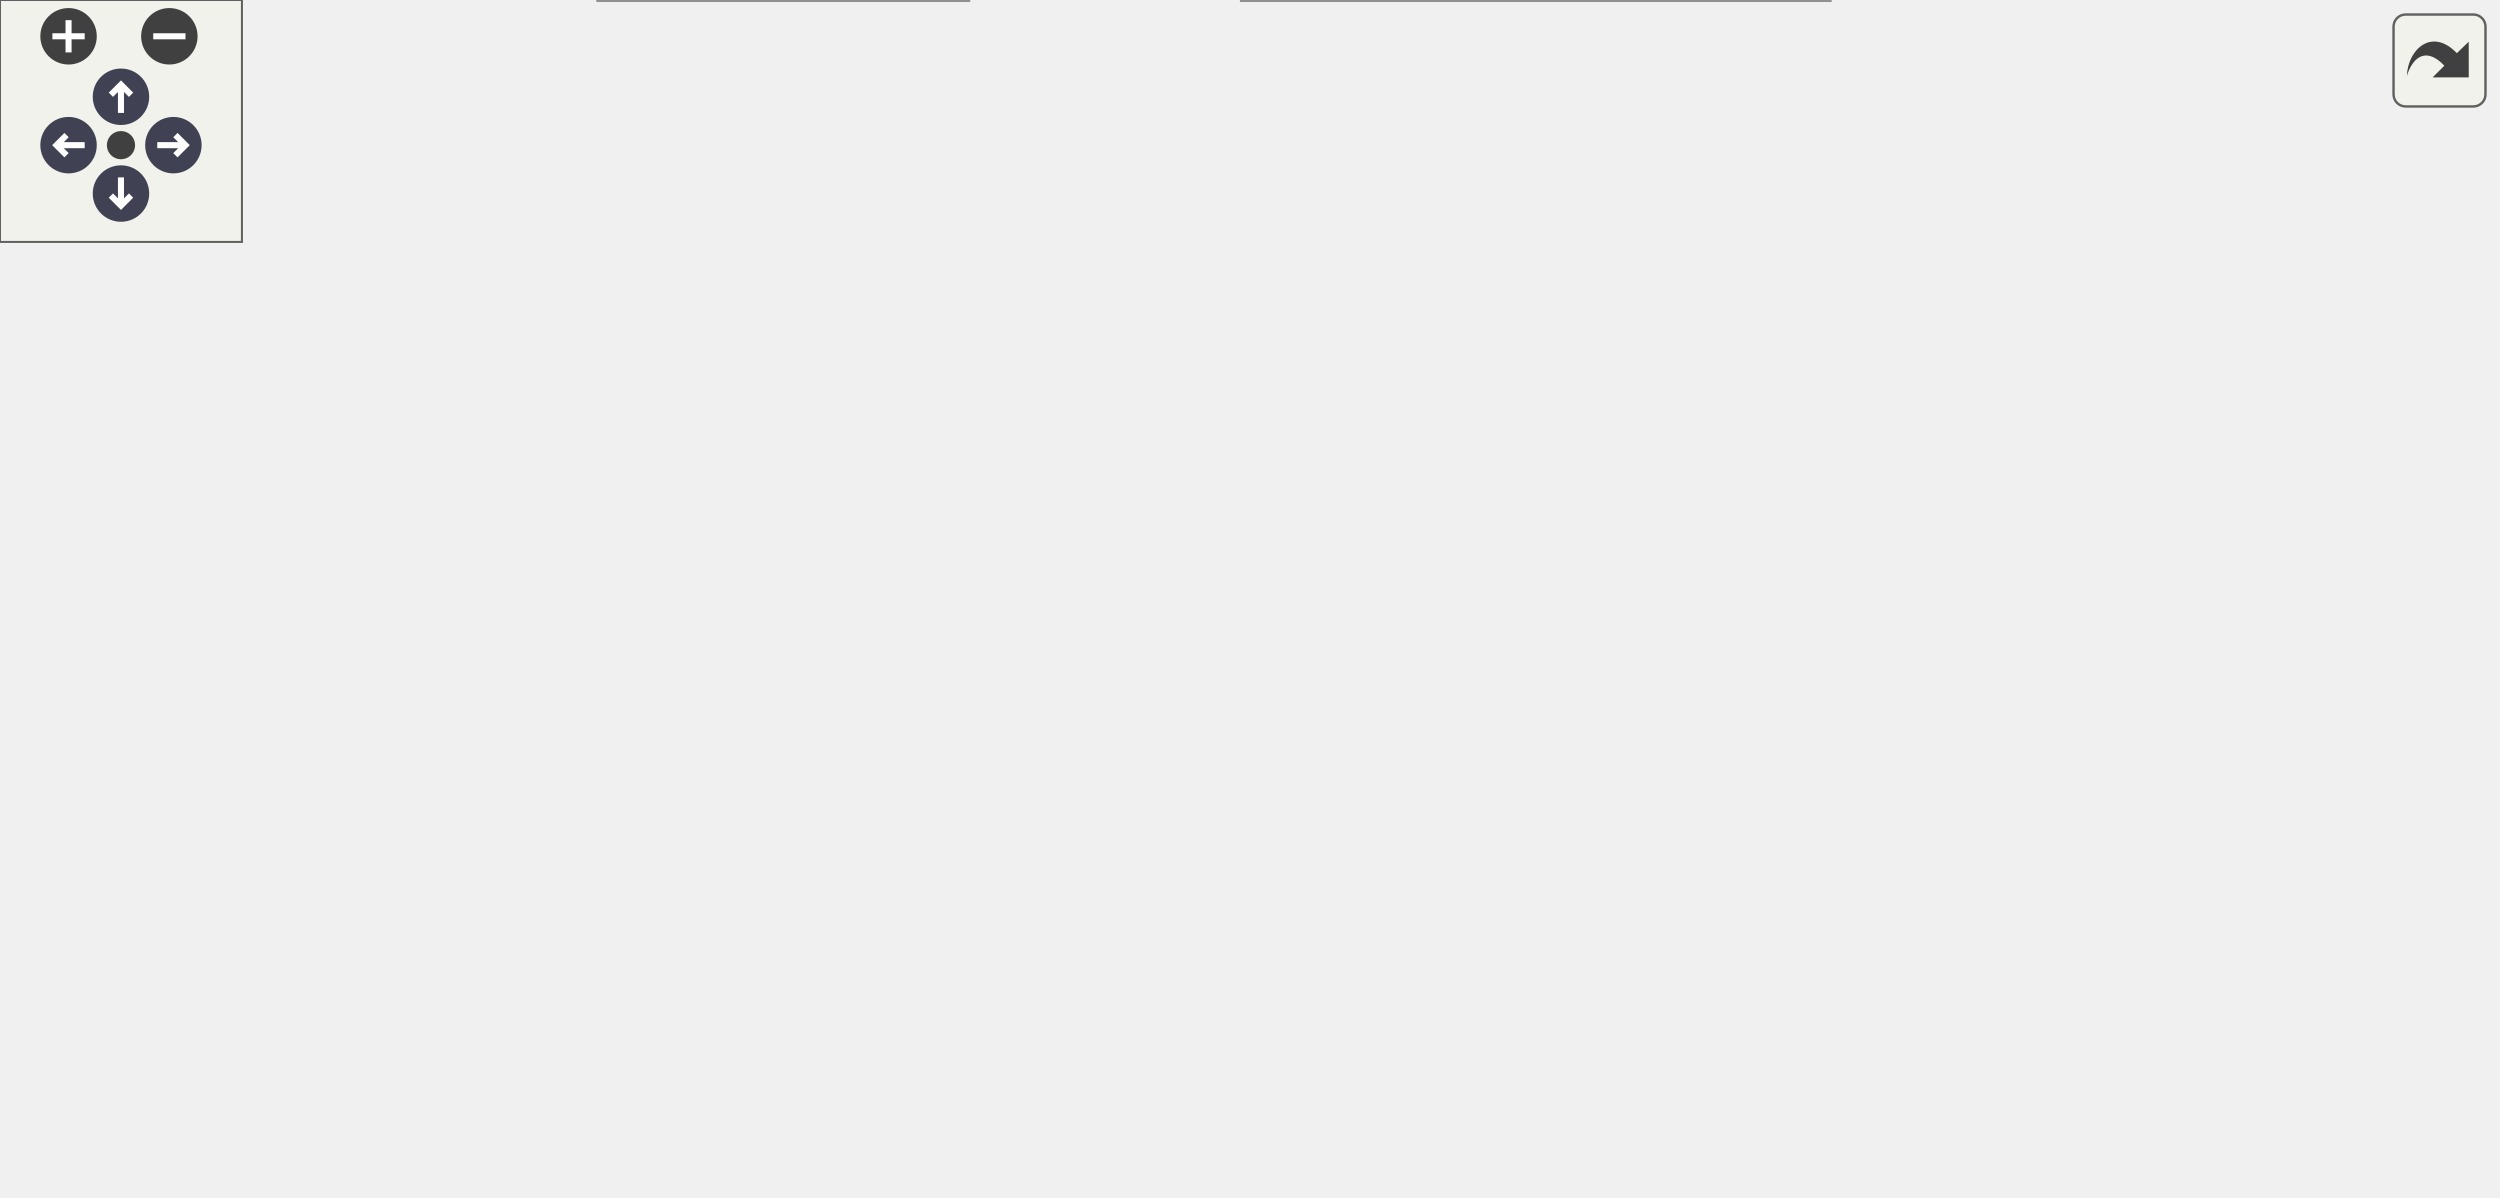
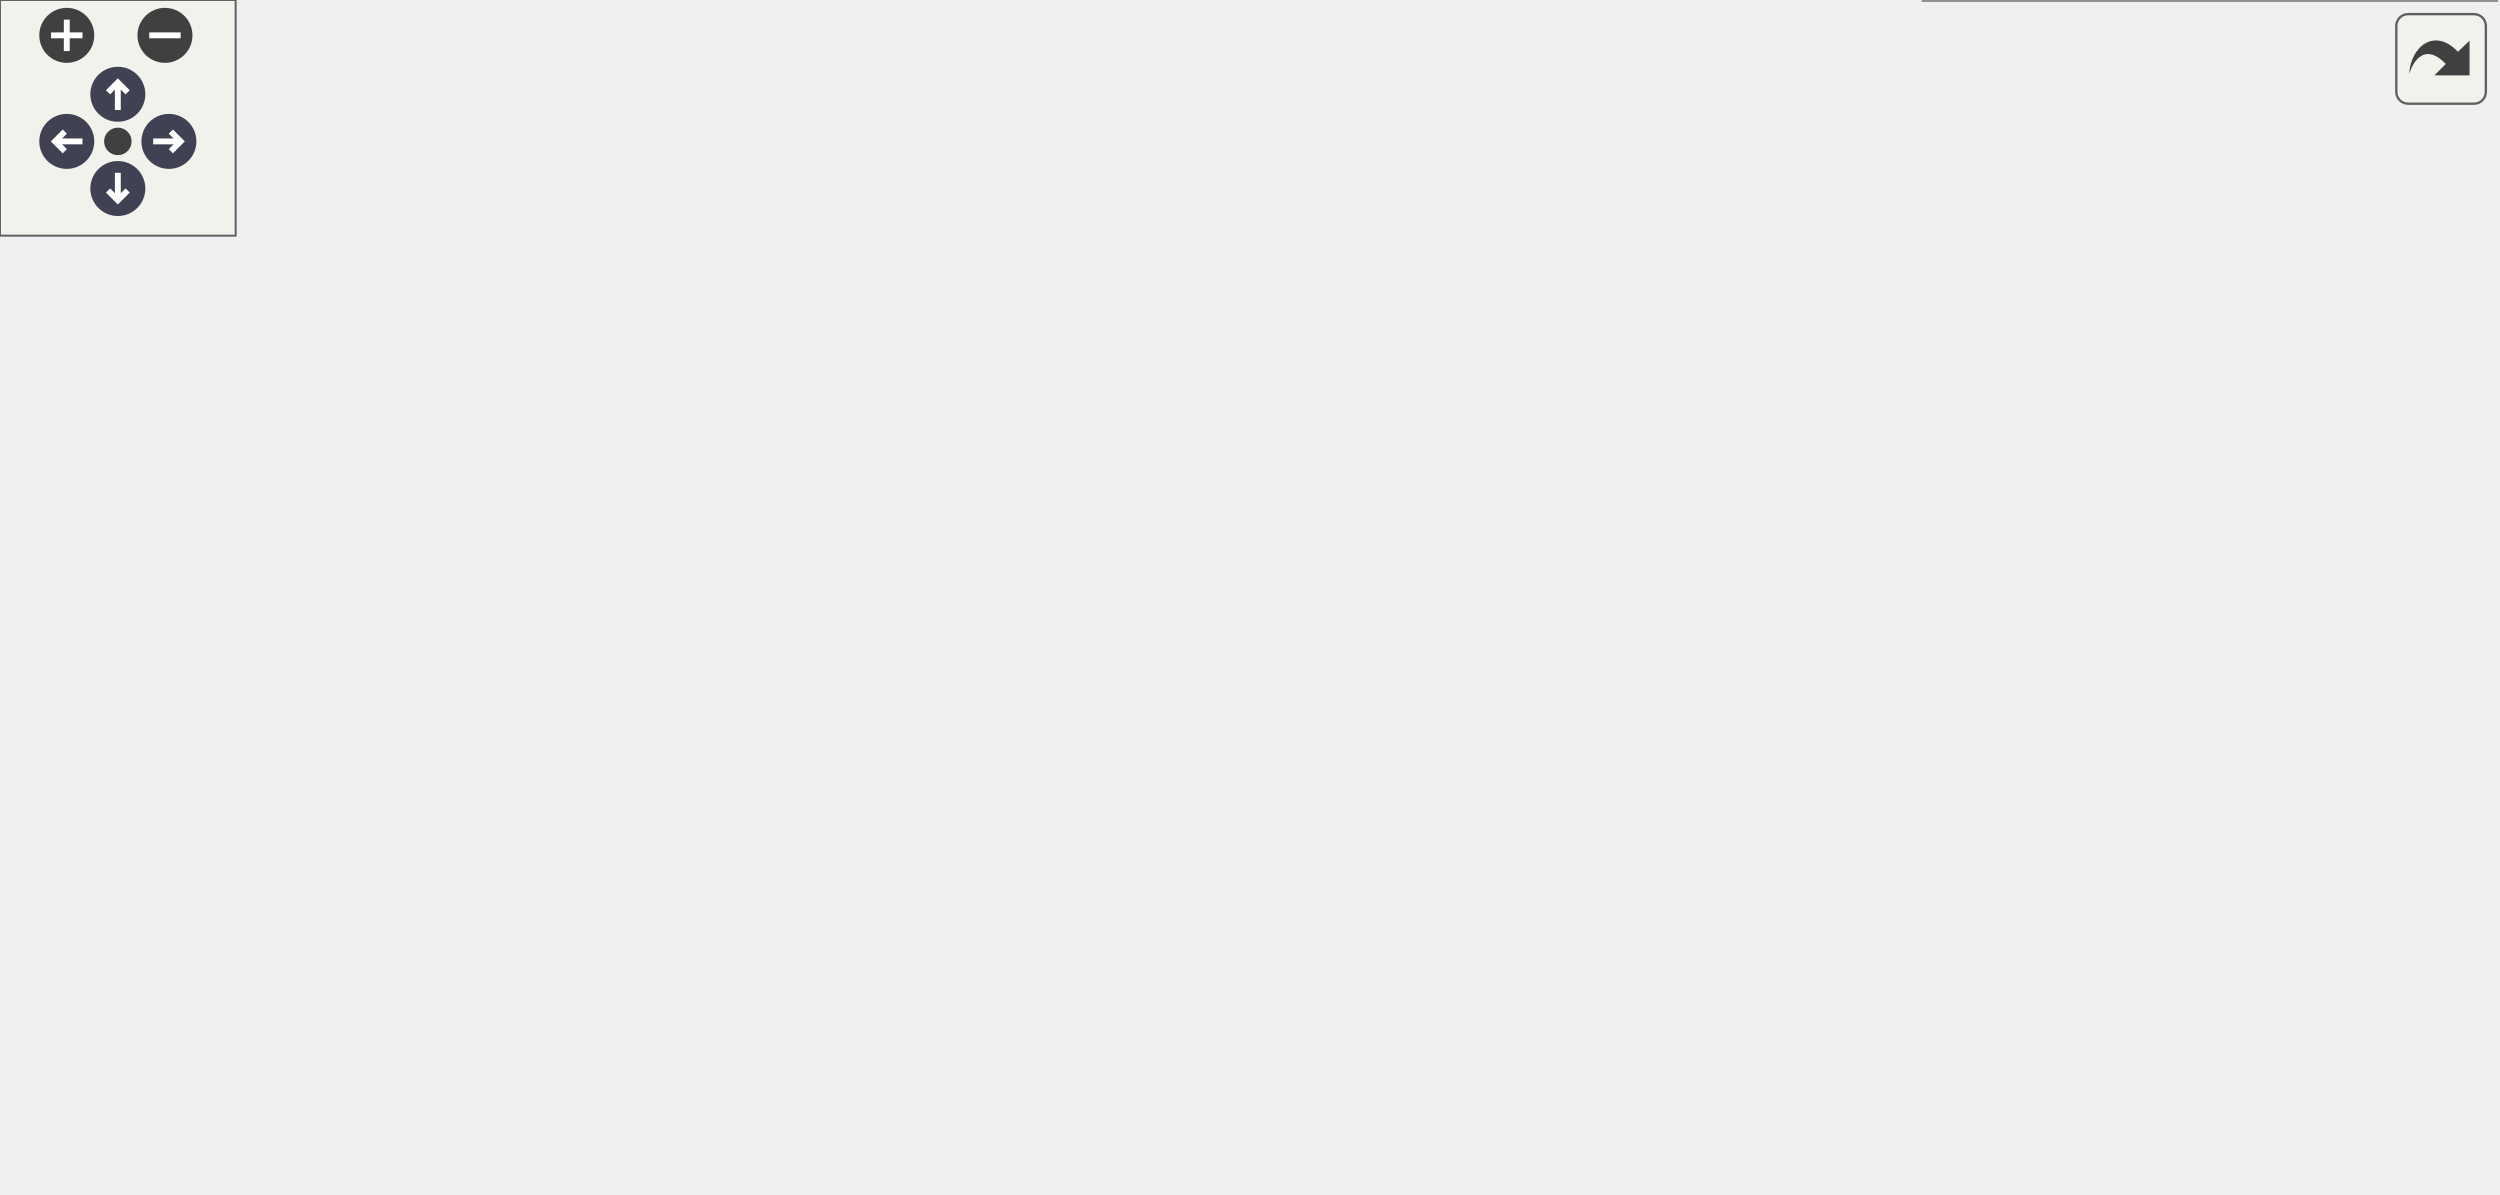
<svg xmlns="http://www.w3.org/2000/svg" xmlns:xlink="http://www.w3.org/1999/xlink" id="main" version="1.1" xml:space="preserve">
  <style type="text/css">
.node, .edge {opacity: 0.7;}
.node.selected, .edge.selected {opacity: 1;}
.edge:hover path { stroke: red; }
.edge:hover polygon { stroke: red; fill: red; }
</style>
  <defs>
    <circle id="rim" cx="0" cy="0" r="7" />
    <circle id="rim2" cx="0" cy="0" r="3.5" />
    <g id="zoomPlus">
      <use xlink:href="#rim" fill="#404040">
        <set attributeName="fill" to="#808080" begin="zoomplus.mouseover" end="zoomplus.mouseout" />
      </use>
      <path d="M-4,0h8M0,-4v8" fill="none" stroke="white" stroke-width="1.5" pointer-events="none" />
    </g>
    <g id="zoomMin">
      <use xlink:href="#rim" fill="#404040">
        <set attributeName="fill" to="#808080" begin="zoomminus.mouseover" end="zoomminus.mouseout" />
      </use>
      <path d="M-4,0h8" fill="none" stroke="white" stroke-width="1.5" pointer-events="none" />
    </g>
    <g id="arrowUp" transform="translate(30 24)">
      <use xlink:href="#rim" />
      <path pointer-events="none" fill="none" stroke="white" stroke-width="1.5" d="M0,-3.0v7 M-2.5,-0.5L0,-3.0L2.5,-0.5" />
    </g>
    <g id="arrowRight" transform="rotate(90) translate(36 -43)">
      <use xlink:href="#rim" />
      <path pointer-events="none" fill="none" stroke="white" stroke-width="1.5" d="M0,-3.0v7 M-2.5,-0.5L0,-3.0L2.5,-0.5" />
    </g>
    <g id="arrowDown" transform="rotate(180) translate(-30 -48)">
      <use xlink:href="#rim" />
      <path pointer-events="none" fill="none" stroke="white" stroke-width="1.5" d="M0,-3.0v7 M-2.5,-0.5L0,-3.0L2.5,-0.5" />
    </g>
    <g id="arrowLeft" transform="rotate(270) translate(-36 17)">
      <use xlink:href="#rim" />
      <path pointer-events="none" fill="none" stroke="white" stroke-width="1.5" d="M0,-3.0v7 M-2.5,-0.5L0,-3.0L2.5,-0.5" />
    </g>
    <g id="resetDef">
      <use xlink:href="#rim2" fill="#404040">
        <set attributeName="fill" to="#808080" begin="reset.mouseover" end="reset.mouseout" />
      </use>
    </g>
  </defs>
  <svg id="graph" class="graph">
    <g id="viewport">
      <g id="Node000001" class="node">
        <g id="a_Node000001">
          <a xlink:title="Base class for more specific solvers such as MNA, ODE or IDA.">
-             <polygon fill="#999999" stroke="#666666" points="80.5,-122.25 0,-122.25 0,-100 80.5,-100 80.5,-122.25" />
-             <text text-anchor="middle" x="40.25" y="-108.75" font-family="Helvetica,sans-Serif" font-size="10.00">DPsim::Solver</text>
+             <polygon fill="#999999" stroke="#666666" points="80.5,-129.38 0,-129.38 0,-107.12 80.5,-107.12 80.5,-129.38" />
+             <text text-anchor="middle" x="40.25" y="-115.88" font-family="Helvetica,sans-Serif" font-size="10.00">DPsim::Solver</text>
          </a>
        </g>
      </g>
      <g id="Node000002" class="node">
        <g id="a_Node000002">
          <a xlink:href="class_d_psim_1_1_d_a_e_solver.html" target="_top" xlink:title="Solver class which uses Differential Algebraic Equation(DAE) systems.">
-             <polygon fill="white" stroke="#666666" points="243.88,-236.25 144.62,-236.25 144.62,-214 243.88,-214 243.88,-236.25" />
-             <text text-anchor="middle" x="194.25" y="-222.75" font-family="Helvetica,sans-Serif" font-size="10.00">DPsim::DAESolver</text>
+             <polygon fill="white" stroke="#666666" points="243.88,-243.38 144.62,-243.38 144.62,-221.12 243.88,-221.12 243.88,-243.38" />
+             <text text-anchor="middle" x="194.25" y="-229.88" font-family="Helvetica,sans-Serif" font-size="10.00">DPsim::DAESolver</text>
          </a>
        </g>
      </g>
      <g id="edge1_Node000001_Node000002" class="edge">
        <g id="a_edge1_Node000001_Node000002">
          <a xlink:title=" ">
-             <path fill="none" stroke="#63b8ff" d="M52.82,-132.51C65.59,-154.08 88.14,-186.73 116.5,-205.12 124.82,-210.52 134.53,-214.46 144.19,-217.34" />
-             <polygon fill="#63b8ff" stroke="#63b8ff" points="55.94,-130.93 47.95,-123.97 49.86,-134.39 55.94,-130.93" />
+             <path fill="none" stroke="#63b8ff" d="M52.82,-139.64C65.59,-161.2 88.14,-193.86 116.5,-212.25 124.82,-217.64 134.53,-221.59 144.19,-224.47" />
+             <polygon fill="#63b8ff" stroke="#63b8ff" points="55.94,-138.05 47.95,-131.09 49.86,-141.52 55.94,-138.05" />
          </a>
        </g>
      </g>
      <g id="Node000003" class="node">
        <g id="a_Node000003">
          <a xlink:href="class_d_psim_1_1_diakoptics_solver.html" target="_top" xlink:title=" ">
-             <polygon fill="white" stroke="#bfbfbf" points="258.12,-196.38 130.38,-196.38 130.38,-159.88 258.12,-159.88 258.12,-196.38" />
-             <text text-anchor="start" x="138.38" y="-182.88" font-family="Helvetica,sans-Serif" font-size="10.00">DPsim::DiakopticsSolver</text>
-             <text text-anchor="middle" x="194.25" y="-168.62" font-family="Helvetica,sans-Serif" font-size="10.00">&lt; VarType &gt;</text>
+             <polygon fill="white" stroke="#bfbfbf" points="258.12,-203.5 130.38,-203.5 130.38,-167 258.12,-167 258.12,-203.5" />
+             <text text-anchor="start" x="138.38" y="-190" font-family="Helvetica,sans-Serif" font-size="10.00">DPsim::DiakopticsSolver</text>
+             <text text-anchor="middle" x="194.25" y="-175.75" font-family="Helvetica,sans-Serif" font-size="10.00">&lt; VarType &gt;</text>
          </a>
        </g>
      </g>
      <g id="edge2_Node000001_Node000003" class="edge">
        <g id="a_edge2_Node000001_Node000003">
          <a xlink:title=" ">
-             <path fill="none" stroke="#63b8ff" d="M70.78,-128.15C84.46,-135.68 101.06,-144.35 116.5,-151.12 123.1,-154.02 130.11,-156.83 137.12,-159.48" />
-             <polygon fill="#63b8ff" stroke="#63b8ff" points="72.72,-125.22 62.29,-123.4 69.31,-131.33 72.72,-125.22" />
+             <path fill="none" stroke="#63b8ff" d="M70.78,-135.27C84.46,-142.81 101.06,-151.48 116.5,-158.25 123.1,-161.14 130.11,-163.96 137.12,-166.61" />
+             <polygon fill="#63b8ff" stroke="#63b8ff" points="72.72,-132.35 62.29,-130.52 69.31,-138.46 72.72,-132.35" />
          </a>
        </g>
      </g>
      <g id="Node000004" class="node">
        <g id="a_Node000004">
          <a xlink:href="class_d_psim_1_1_mna_solver.html" target="_top" xlink:title="Solver class using Modified Nodal Analysis (MNA).">
-             <polygon fill="white" stroke="#666666" points="272,-142.25 116.5,-142.25 116.5,-120 272,-120 272,-142.25" />
-             <text text-anchor="middle" x="194.25" y="-128.75" font-family="Helvetica,sans-Serif" font-size="10.00">DPsim::MnaSolver&lt; VarType &gt;</text>
+             <polygon fill="white" stroke="#666666" points="272,-149.38 116.5,-149.38 116.5,-127.12 272,-127.12 272,-149.38" />
+             <text text-anchor="middle" x="194.25" y="-135.88" font-family="Helvetica,sans-Serif" font-size="10.00">DPsim::MnaSolver&lt; VarType &gt;</text>
          </a>
        </g>
      </g>
      <g id="edge3_Node000001_Node000004" class="edge">
        <g id="a_edge3_Node000001_Node000004">
          <a xlink:title=" ">
-             <path fill="none" stroke="#63b8ff" d="M92.18,-117.83C99.91,-118.84 108.04,-119.91 116.18,-120.98" />
-             <polygon fill="#63b8ff" stroke="#63b8ff" points="92.66,-114.36 82.29,-116.53 91.75,-121.3 92.66,-114.36" />
+             <path fill="none" stroke="#63b8ff" d="M92.18,-124.95C99.91,-125.97 108.04,-127.04 116.18,-128.11" />
+             <polygon fill="#63b8ff" stroke="#63b8ff" points="92.66,-121.48 82.29,-123.65 91.75,-128.42 92.66,-121.48" />
          </a>
        </g>
      </g>
      <g id="Node000007" class="node">
        <g id="a_Node000007">
          <a xlink:href="class_d_psim_1_1_o_d_e_solver.html" target="_top" xlink:title="Solver class for ODE (Ordinary Differential Equation) systems.">
-             <polygon fill="white" stroke="#666666" points="244.62,-102.25 143.88,-102.25 143.88,-80 244.62,-80 244.62,-102.25" />
-             <text text-anchor="middle" x="194.25" y="-88.75" font-family="Helvetica,sans-Serif" font-size="10.00">DPsim::ODESolver</text>
+             <polygon fill="white" stroke="#666666" points="244.62,-109.38 143.88,-109.38 143.88,-87.12 244.62,-87.12 244.62,-109.38" />
+             <text text-anchor="middle" x="194.25" y="-95.88" font-family="Helvetica,sans-Serif" font-size="10.00">DPsim::ODESolver</text>
          </a>
        </g>
      </g>
      <g id="edge6_Node000001_Node000007" class="edge">
        <g id="a_edge6_Node000001_Node000007">
          <a xlink:title=" ">
-             <path fill="none" stroke="#63b8ff" d="M91.96,-104.45C108.58,-102.27 127.02,-99.84 143.56,-97.66" />
-             <polygon fill="#63b8ff" stroke="#63b8ff" points="91.75,-100.95 82.29,-105.72 92.66,-107.89 91.75,-100.95" />
+             <path fill="none" stroke="#63b8ff" d="M91.96,-111.58C108.58,-109.39 127.02,-106.96 143.56,-104.79" />
+             <polygon fill="#63b8ff" stroke="#63b8ff" points="91.75,-108.08 82.29,-112.85 92.66,-115.02 91.75,-108.08" />
          </a>
        </g>
      </g>
      <g id="Node000008" class="node">
        <g id="a_Node000008">
          <a xlink:href="class_d_psim_1_1_o_d_eint_solver.html" target="_top" xlink:title="Solver class which uses ODE systems.">
-             <polygon fill="white" stroke="#666666" points="250.62,-62.25 137.88,-62.25 137.88,-40 250.62,-40 250.62,-62.25" />
-             <text text-anchor="middle" x="194.25" y="-48.75" font-family="Helvetica,sans-Serif" font-size="10.00">DPsim::ODEintSolver</text>
+             <polygon fill="white" stroke="#666666" points="250.62,-69.38 137.88,-69.38 137.88,-47.12 250.62,-47.12 250.62,-69.38" />
+             <text text-anchor="middle" x="194.25" y="-55.88" font-family="Helvetica,sans-Serif" font-size="10.00">DPsim::ODEintSolver</text>
          </a>
        </g>
      </g>
      <g id="edge7_Node000001_Node000008" class="edge">
        <g id="a_edge7_Node000001_Node000008">
          <a xlink:title=" ">
-             <path fill="none" stroke="#63b8ff" d="M69.68,-93.98C83.46,-86.21 100.46,-77.38 116.5,-71.12 124.58,-67.97 133.33,-65.16 141.94,-62.71" />
-             <polygon fill="#63b8ff" stroke="#63b8ff" points="68.07,-90.87 61.15,-98.91 71.56,-96.94 68.07,-90.87" />
+             <path fill="none" stroke="#63b8ff" d="M69.68,-101.11C83.46,-93.33 100.46,-84.5 116.5,-78.25 124.58,-75.1 133.33,-72.29 141.94,-69.84" />
+             <polygon fill="#63b8ff" stroke="#63b8ff" points="68.07,-98 61.15,-106.03 71.56,-104.06 68.07,-98" />
          </a>
        </g>
      </g>
      <g id="Node000009" class="node">
        <g id="a_Node000009">
          <a xlink:href="class_d_psim_1_1_p_f_solver.html" target="_top" xlink:title="Solver class using the nonlinear powerflow (PF) formulation.">
-             <polygon fill="white" stroke="#666666" points="240.12,-22.25 148.38,-22.25 148.38,0 240.12,0 240.12,-22.25" />
-             <text text-anchor="middle" x="194.25" y="-8.75" font-family="Helvetica,sans-Serif" font-size="10.00">DPsim::PFSolver</text>
+             <polygon fill="white" stroke="#666666" points="240.12,-29.38 148.38,-29.38 148.38,-7.12 240.12,-7.12 240.12,-29.38" />
+             <text text-anchor="middle" x="194.25" y="-15.88" font-family="Helvetica,sans-Serif" font-size="10.00">DPsim::PFSolver</text>
          </a>
        </g>
      </g>
      <g id="edge8_Node000001_Node000009" class="edge">
        <g id="a_edge8_Node000001_Node000009">
          <a xlink:title=" ">
-             <path fill="none" stroke="#63b8ff" d="M55.43,-90.42C69.03,-72.15 91.18,-46.15 116.5,-31.12 126.09,-25.43 137.3,-21.34 148.14,-18.41" />
-             <polygon fill="#63b8ff" stroke="#63b8ff" points="52.67,-88.27 49.68,-98.43 58.36,-92.35 52.67,-88.27" />
+             <path fill="none" stroke="#63b8ff" d="M55.43,-97.55C69.03,-79.28 91.18,-53.27 116.5,-38.25 126.09,-32.56 137.3,-28.47 148.14,-25.53" />
+             <polygon fill="#63b8ff" stroke="#63b8ff" points="52.67,-95.4 49.68,-105.56 58.36,-99.48 52.67,-95.4" />
          </a>
        </g>
      </g>
      <g id="Node000005" class="node">
        <g id="a_Node000005">
          <a xlink:href="class_d_psim_1_1_mna_solver_direct.html" target="_top" xlink:title="Solver class using Modified Nodal Analysis (MNA).">
-             <polygon fill="white" stroke="#666666" points="445.12,-149.38 316.62,-149.38 316.62,-112.88 445.12,-112.88 445.12,-149.38" />
-             <text text-anchor="start" x="324.62" y="-135.88" font-family="Helvetica,sans-Serif" font-size="10.00">DPsim::MnaSolverDirect</text>
-             <text text-anchor="middle" x="380.88" y="-121.62" font-family="Helvetica,sans-Serif" font-size="10.00">&lt; VarType &gt;</text>
+             <polygon fill="white" stroke="#666666" points="445.12,-156.5 316.62,-156.5 316.62,-120 445.12,-120 445.12,-156.5" />
+             <text text-anchor="start" x="324.62" y="-143" font-family="Helvetica,sans-Serif" font-size="10.00">DPsim::MnaSolverDirect</text>
+             <text text-anchor="middle" x="380.88" y="-128.75" font-family="Helvetica,sans-Serif" font-size="10.00">&lt; VarType &gt;</text>
          </a>
        </g>
      </g>
      <g id="edge4_Node000004_Node000005" class="edge">
        <g id="a_edge4_Node000004_Node000005">
          <a xlink:title=" ">
-             <path fill="none" stroke="#63b8ff" d="M283.87,-131.12C294.84,-131.12 305.89,-131.12 316.39,-131.12" />
-             <polygon fill="#63b8ff" stroke="#63b8ff" points="283.99,-127.63 273.99,-131.13 283.99,-134.63 283.99,-127.63" />
+             <path fill="none" stroke="#63b8ff" d="M283.87,-138.25C294.84,-138.25 305.89,-138.25 316.39,-138.25" />
+             <polygon fill="#63b8ff" stroke="#63b8ff" points="283.99,-134.75 273.99,-138.25 283.99,-141.75 283.99,-134.75" />
          </a>
        </g>
      </g>
      <g id="Node000006" class="node">
        <g id="a_Node000006">
          <a xlink:href="class_d_psim_1_1_mna_solver_plugin.html" target="_top" xlink:title=" ">
-             <polygon fill="white" stroke="#bfbfbf" points="619,-149.38 489.75,-149.38 489.75,-112.88 619,-112.88 619,-149.38" />
-             <text text-anchor="start" x="497.75" y="-135.88" font-family="Helvetica,sans-Serif" font-size="10.00">DPsim::MnaSolverPlugin</text>
-             <text text-anchor="middle" x="554.38" y="-121.62" font-family="Helvetica,sans-Serif" font-size="10.00">&lt; VarType &gt;</text>
+             <polygon fill="white" stroke="#bfbfbf" points="627.25,-156.5 498,-156.5 498,-120 627.25,-120 627.25,-156.5" />
+             <text text-anchor="start" x="506" y="-143" font-family="Helvetica,sans-Serif" font-size="10.00">DPsim::MnaSolverPlugin</text>
+             <text text-anchor="middle" x="562.62" y="-128.75" font-family="Helvetica,sans-Serif" font-size="10.00">&lt; VarType &gt;</text>
          </a>
        </g>
      </g>
      <g id="edge5_Node000005_Node000006" class="edge">
        <g id="a_edge5_Node000005_Node000006">
          <a xlink:title=" ">
-             <path fill="none" stroke="#63b8ff" d="M456.54,-131.12C467.49,-131.12 478.69,-131.12 489.4,-131.12" />
-             <polygon fill="#63b8ff" stroke="#63b8ff" points="456.76,-127.63 446.76,-131.13 456.76,-134.63 456.76,-127.63" />
+             <path fill="none" stroke="#63b8ff" d="M456.8,-138.25C470.42,-138.25 484.52,-138.25 497.78,-138.25" />
+             <polygon fill="#63b8ff" stroke="#63b8ff" points="457.01,-134.75 447.01,-138.25 457.01,-141.75 457.01,-134.75" />
          </a>
        </g>
      </g>
      <g id="Node000010" class="node">
        <g id="a_Node000010">
          <a xlink:href="class_d_psim_1_1_p_f_solver_power_polar.html" target="_top" xlink:title="Powerflow solver class considering power mismatch and voltages in polar coordinates.">
-             <polygon fill="white" stroke="#666666" points="453.75,-22.25 308,-22.25 308,0 453.75,0 453.75,-22.25" />
-             <text text-anchor="middle" x="380.88" y="-8.75" font-family="Helvetica,sans-Serif" font-size="10.00">DPsim::PFSolverPowerPolar</text>
+             <polygon fill="white" stroke="#666666" points="453.75,-29.38 308,-29.38 308,-7.12 453.75,-7.12 453.75,-29.38" />
+             <text text-anchor="middle" x="380.88" y="-15.88" font-family="Helvetica,sans-Serif" font-size="10.00">DPsim::PFSolverPowerPolar</text>
          </a>
        </g>
      </g>
      <g id="edge9_Node000009_Node000010" class="edge">
        <g id="a_edge9_Node000009_Node000010">
          <a xlink:title=" ">
-             <path fill="none" stroke="#63b8ff" d="M251.72,-11.12C269.42,-11.12 289.21,-11.12 307.84,-11.12" />
-             <polygon fill="#63b8ff" stroke="#63b8ff" points="251.93,-7.63 241.93,-11.13 251.93,-14.63 251.93,-7.63" />
+             <path fill="none" stroke="#63b8ff" d="M251.72,-18.25C269.42,-18.25 289.21,-18.25 307.84,-18.25" />
+             <polygon fill="#63b8ff" stroke="#63b8ff" points="251.93,-14.75 241.93,-18.25 251.93,-21.75 251.93,-14.75" />
+           </a>
+         </g>
+       </g>
+       <g id="Node000011" class="node">
+         <g id="a_Node000011">
+           <a xlink:href="class_d_psim_1_1_p_f_solver_power_polar_sparse.html" target="_top" xlink:title=" ">
+             <polygon fill="white" stroke="#666666" points="635.5,-36.5 489.75,-36.5 489.75,0 635.5,0 635.5,-36.5" />
+             <text text-anchor="start" x="497.75" y="-23" font-family="Helvetica,sans-Serif" font-size="10.00">DPsim::PFSolverPowerPolar</text>
+             <text text-anchor="middle" x="562.62" y="-8.75" font-family="Helvetica,sans-Serif" font-size="10.00">Sparse</text>
+           </a>
+         </g>
+       </g>
+       <g id="edge10_Node000010_Node000011" class="edge">
+         <g id="a_edge10_Node000010_Node000011">
+           <a xlink:title=" ">
+             <path fill="none" stroke="#63b8ff" d="M465.46,-18.25C473.47,-18.25 481.55,-18.25 489.44,-18.25" />
+             <polygon fill="#63b8ff" stroke="#63b8ff" points="465.72,-14.75 455.72,-18.25 465.72,-21.75 465.72,-14.75" />
          </a>
        </g>
      </g>
    </g>
  </svg>
  <g id="navigator" transform="translate(0 0)" fill="#404254">
    <rect fill="#f2f5e9" fill-opacity="0.5" stroke="#606060" stroke-width=".5" x="0" y="0" width="60" height="60" />
    <use id="zoomplus" xlink:href="#zoomPlus" x="17" y="9" />
    <use id="zoomminus" xlink:href="#zoomMin" x="42" y="9" />
    <use id="reset" xlink:href="#resetDef" x="30" y="36" />
    <use id="arrowup" xlink:href="#arrowUp" x="0" y="0" />
    <use id="arrowright" xlink:href="#arrowRight" x="0" y="0" />
    <use id="arrowdown" xlink:href="#arrowDown" x="0" y="0" />
    <use id="arrowleft" xlink:href="#arrowLeft" x="0" y="0" />
  </g>
  <svg viewBox="0 0 15 15" width="100%" height="30px" preserveAspectRatio="xMaxYMin meet">
    <g id="arrow_out" transform="scale(0.3 0.3)">
      <a xlink:href="class_d_psim_1_1_solver__inherit__graph_org.svg" target="_base">
        <rect id="button" ry="5" rx="5" y="6" x="6" height="38" width="38" fill="#f2f5e9" fill-opacity="0.5" stroke="#606060" stroke-width="1.0" />
        <path id="arrow" d="M 11.5,31.437 C 11.94,20.098 22.043,11.323 32.159,21.979 L 37.069,17.246 C 37.069,17.246 37.088,32 37.088,32 L 22.16,31.978 C 22.16,31.978 26.998,27.14 26.998,27.14 C 18.529,18.264 13.292,25.23 11.5,31.437 z" style="fill:#404040;" />
      </a>
    </g>
  </svg>
  <style type="text/css">

[data-mouse-over-selected='false'] { opacity: 0.7; }
[data-mouse-over-selected='true']  { opacity: 1.0; }

</style>
</svg>
